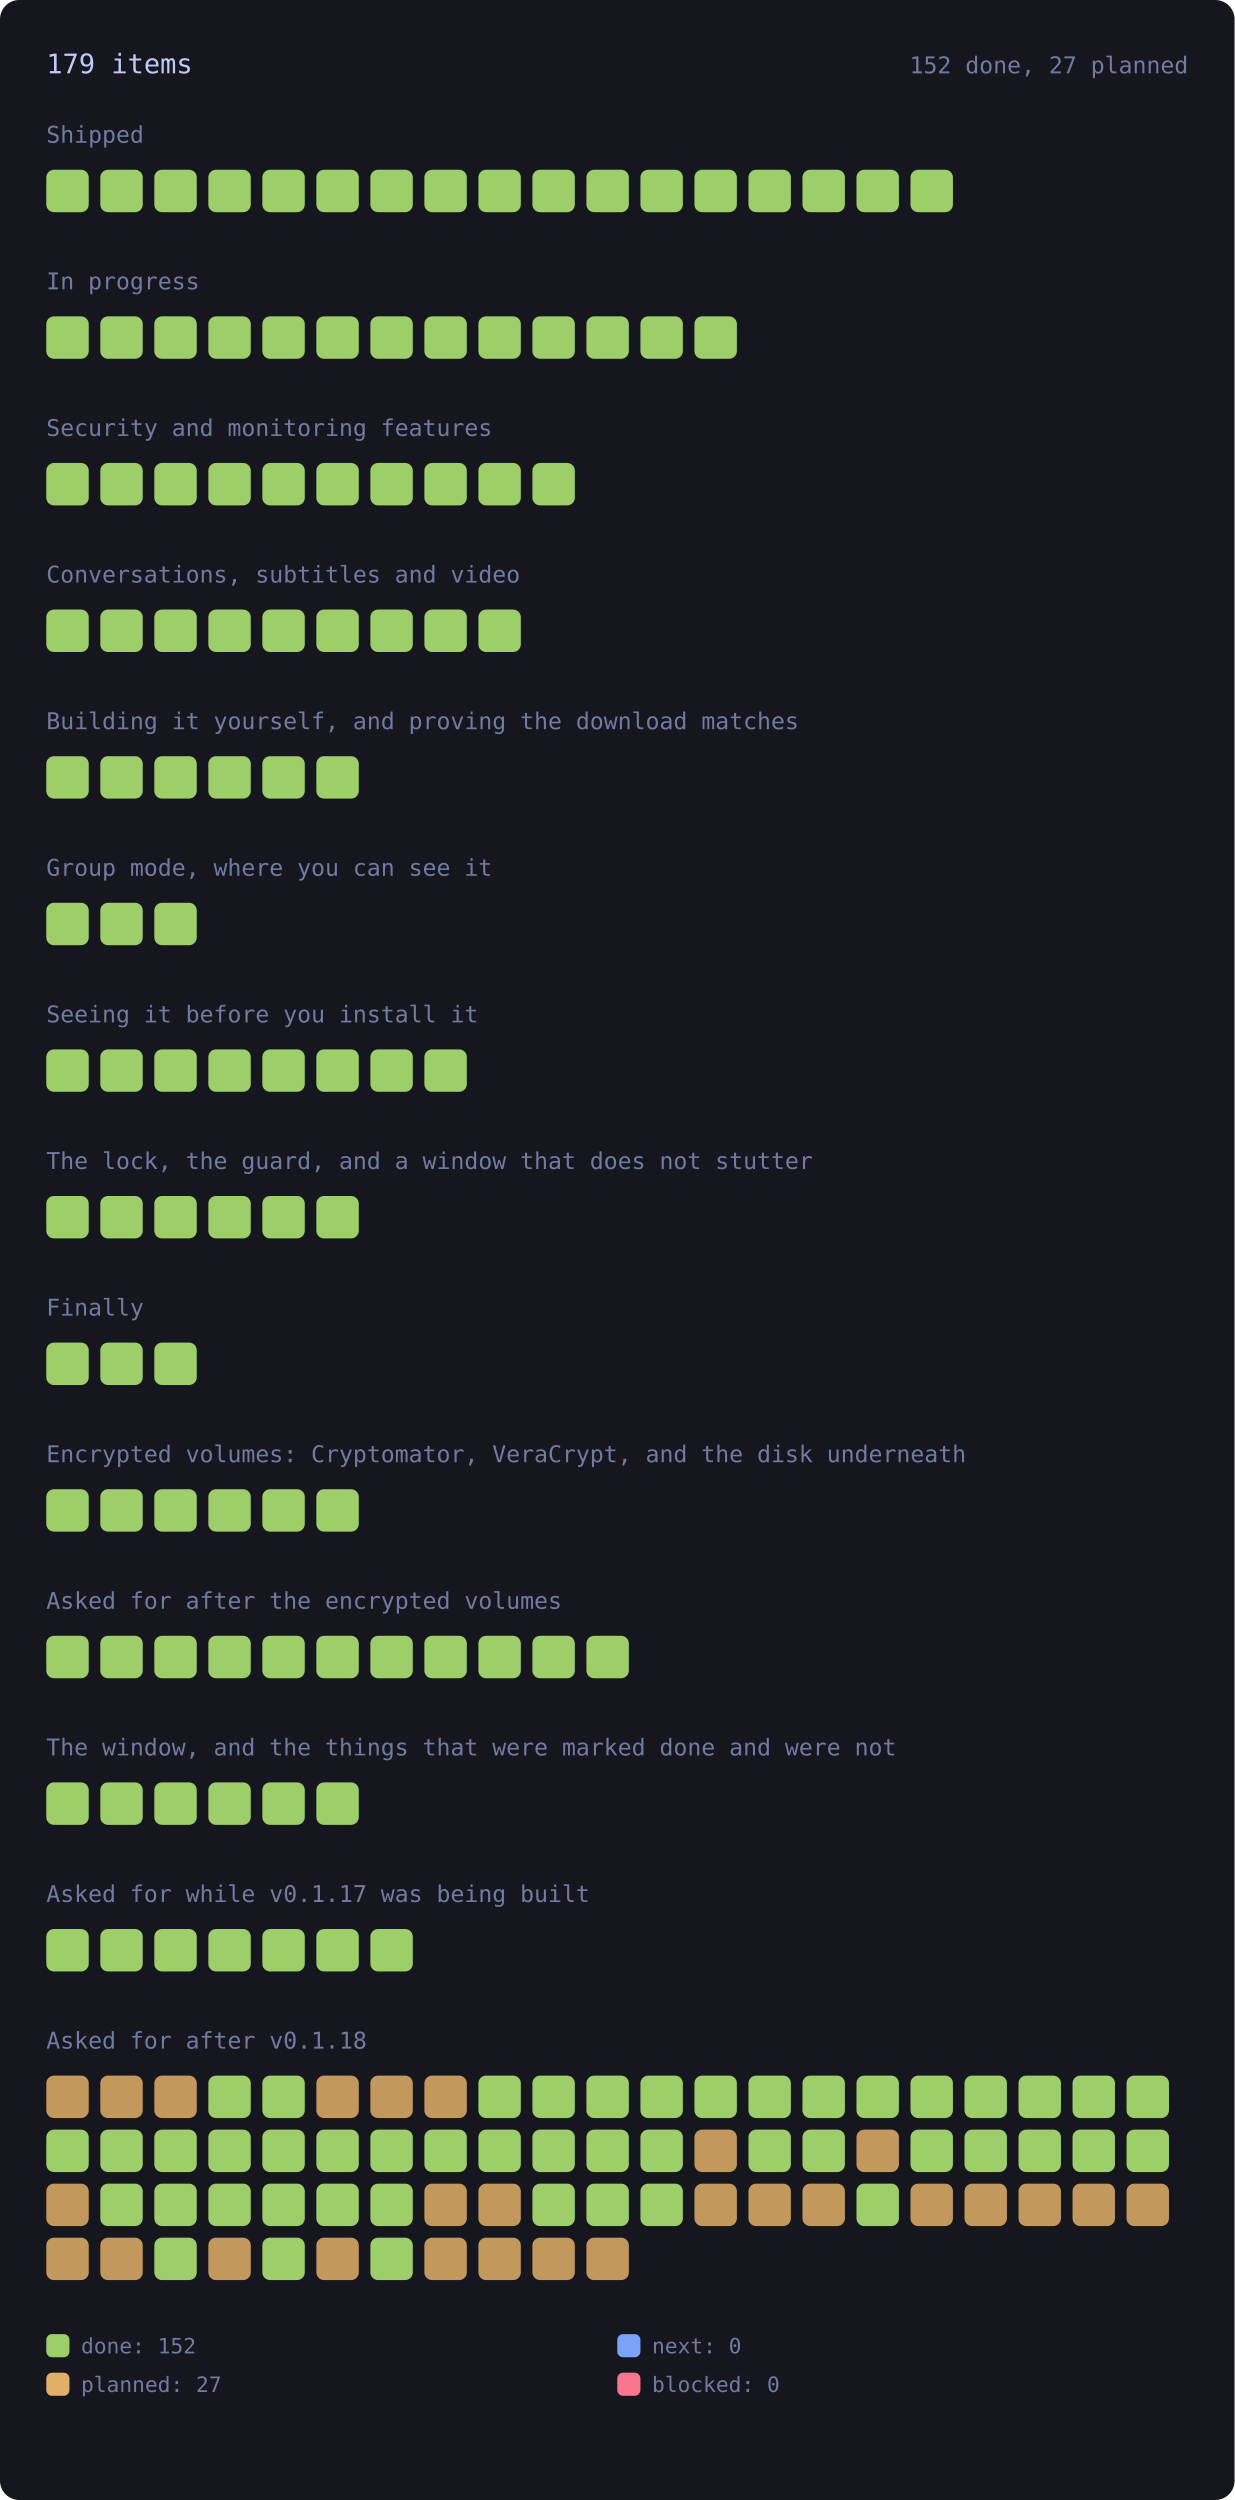
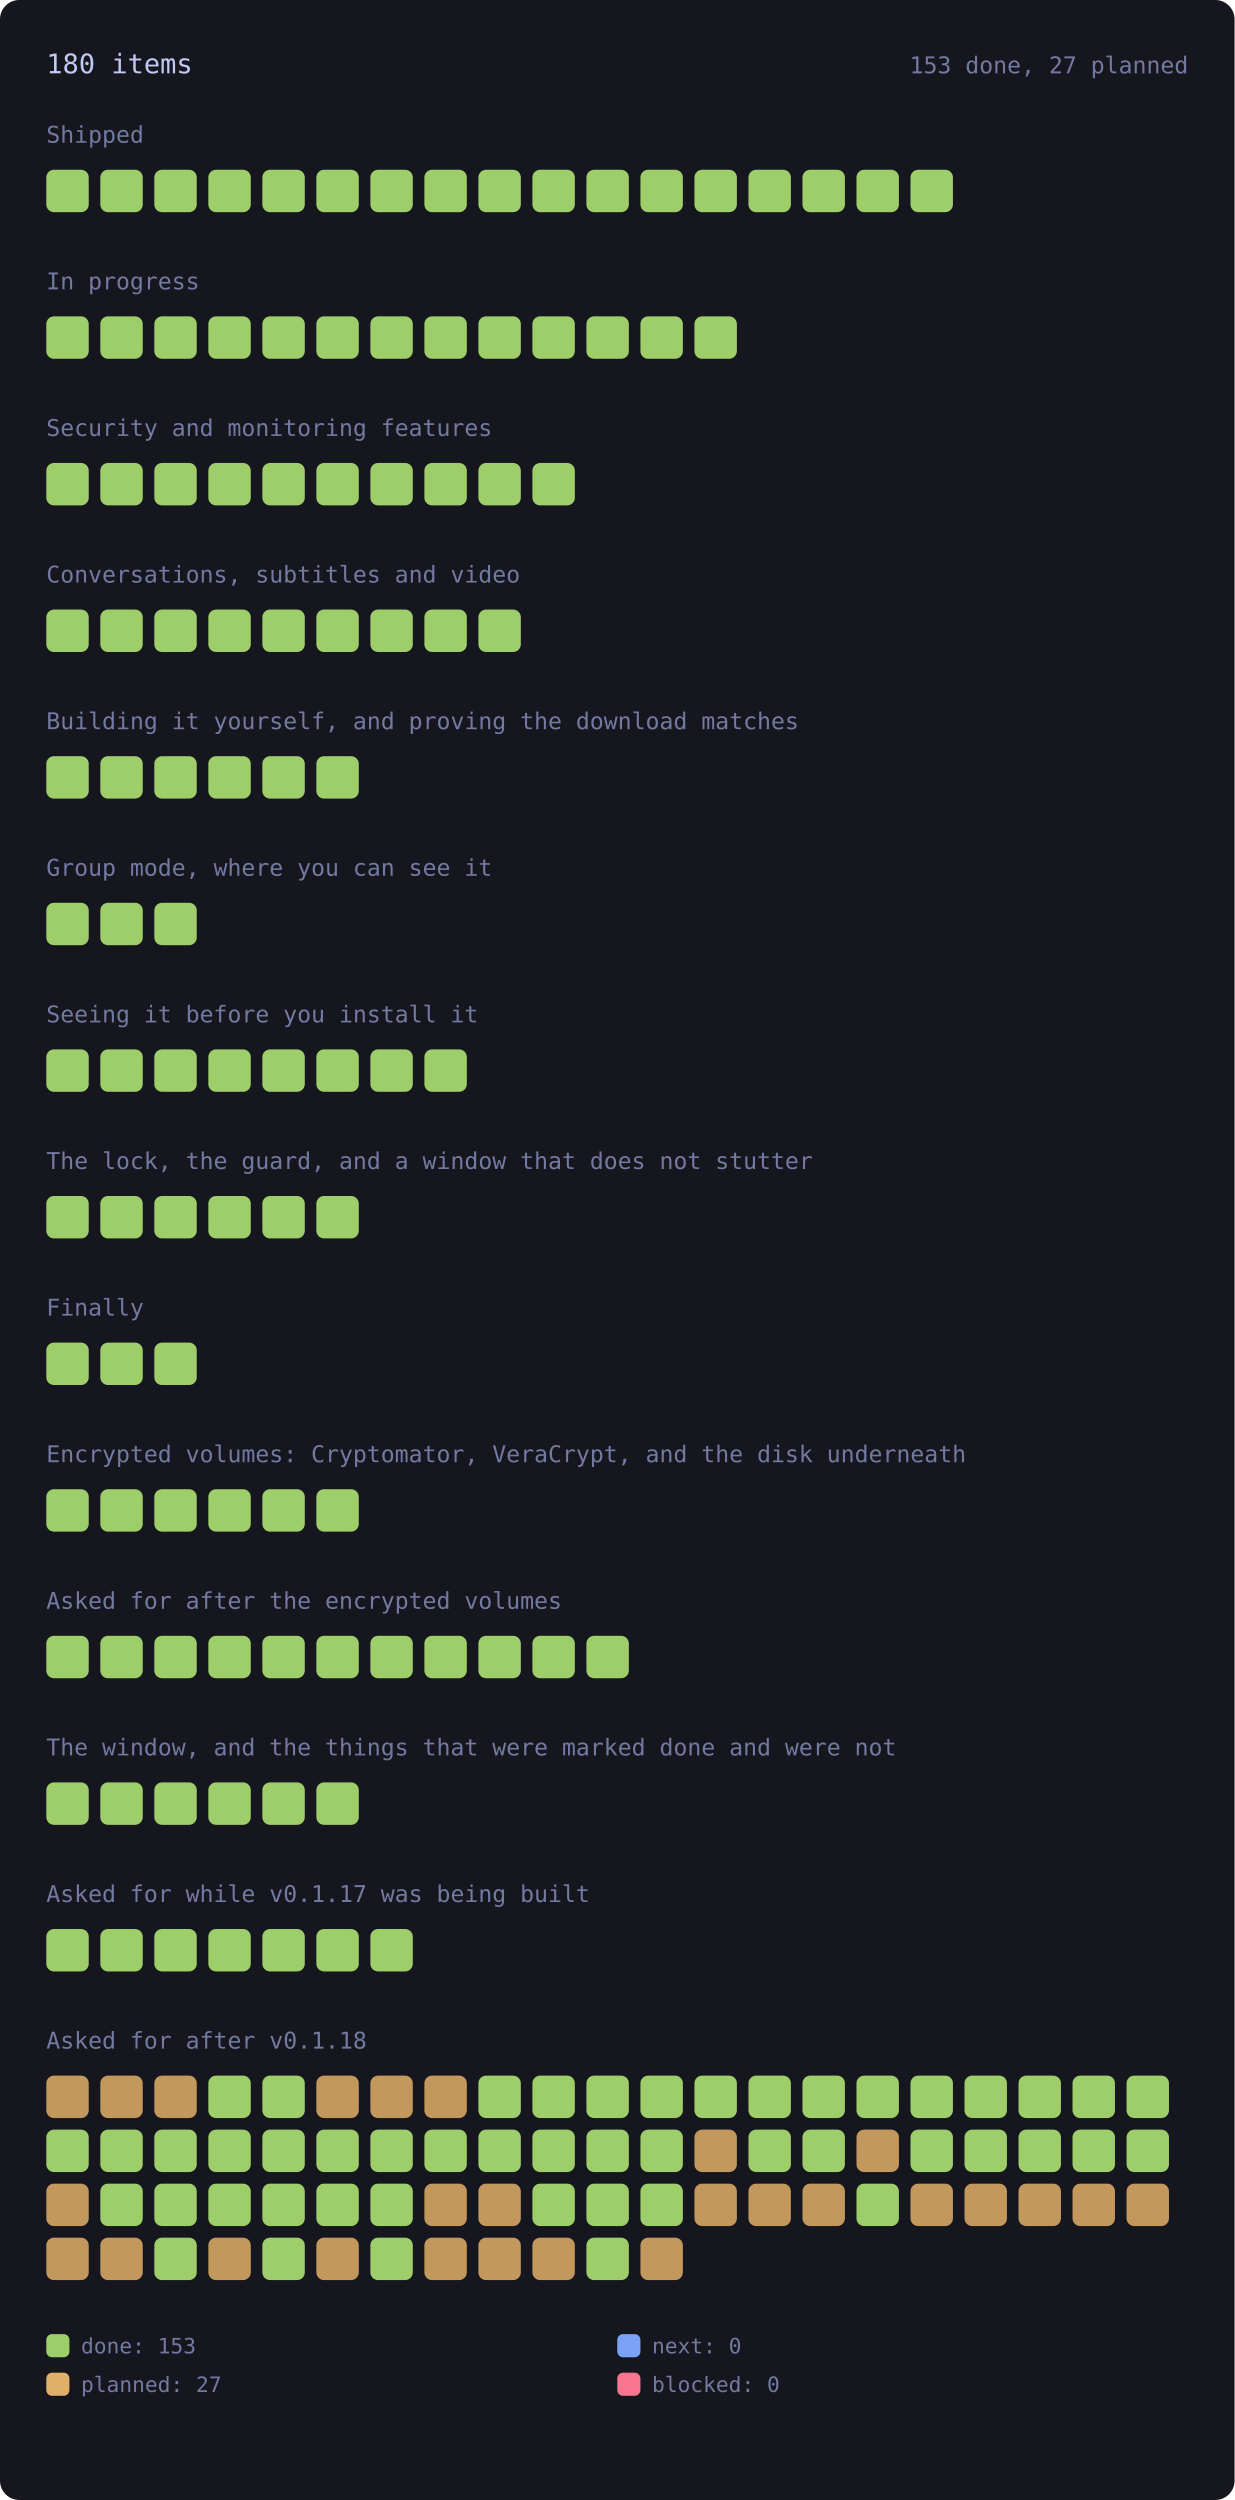
<svg xmlns="http://www.w3.org/2000/svg" viewBox="0 0 640 1296" width="640" height="1296" style="max-width:100%;height:auto" role="img" aria-label="every roadmap item, coloured by state">
  <style>.rm-square{transform-box:fill-box;transform-origin:center;animation:rm-in .45s cubic-bezier(.2,.8,.3,1) backwards;transition:filter .15s ease}.rm-square:hover{filter:brightness(1.35)}@keyframes rm-in{from{opacity:0;transform:scale(.4)}to{opacity:1;transform:none}}@media (prefers-reduced-motion:reduce){.rm-square{animation:none}}</style>
  <rect x="0" y="0" width="640" height="1296" rx="10" fill="var(--bg-inset, #16161e)" />
-   <text x="24.0" y="38.0" font-family="ui-monospace, SFMono-Regular, Menlo, Consolas, monospace" font-size="14" fill="var(--fg, #c0caf5)">179 items</text>
-   <text x="616.0" y="38.0" font-family="ui-monospace, SFMono-Regular, Menlo, Consolas, monospace" font-size="12" fill="var(--muted, #737aa2)" text-anchor="end">152 done, 27 planned</text>
+   <text x="24.0" y="38.0" font-family="ui-monospace, SFMono-Regular, Menlo, Consolas, monospace" font-size="14" fill="var(--fg, #c0caf5)">180 items</text>
+   <text x="616.0" y="38.0" font-family="ui-monospace, SFMono-Regular, Menlo, Consolas, monospace" font-size="12" fill="var(--muted, #737aa2)" text-anchor="end">153 done, 27 planned</text>
  <text x="24.0" y="74.0" font-family="ui-monospace, SFMono-Regular, Menlo, Consolas, monospace" font-size="12" fill="var(--muted, #737aa2)">Shipped</text>
  <g opacity="1">
    <rect class="rm-square" style="animation-delay:0ms" x="24.0" y="88.0" width="22.0" height="22.0" rx="4" fill="var(--ok, #9ece6a)" />
  </g>
  <g opacity="1">
    <rect class="rm-square" style="animation-delay:12ms" x="52.0" y="88.0" width="22.0" height="22.0" rx="4" fill="var(--ok, #9ece6a)" />
  </g>
  <g opacity="1">
    <rect class="rm-square" style="animation-delay:24ms" x="80.0" y="88.0" width="22.0" height="22.0" rx="4" fill="var(--ok, #9ece6a)" />
  </g>
  <g opacity="1">
    <rect class="rm-square" style="animation-delay:36ms" x="108.0" y="88.0" width="22.0" height="22.0" rx="4" fill="var(--ok, #9ece6a)" />
  </g>
  <g opacity="1">
    <rect class="rm-square" style="animation-delay:48ms" x="136.0" y="88.0" width="22.0" height="22.0" rx="4" fill="var(--ok, #9ece6a)" />
  </g>
  <g opacity="1">
    <rect class="rm-square" style="animation-delay:60ms" x="164.0" y="88.0" width="22.0" height="22.0" rx="4" fill="var(--ok, #9ece6a)" />
  </g>
  <g opacity="1">
    <rect class="rm-square" style="animation-delay:72ms" x="192.0" y="88.0" width="22.0" height="22.0" rx="4" fill="var(--ok, #9ece6a)" />
  </g>
  <g opacity="1">
    <rect class="rm-square" style="animation-delay:84ms" x="220.0" y="88.0" width="22.0" height="22.0" rx="4" fill="var(--ok, #9ece6a)" />
  </g>
  <g opacity="1">
    <rect class="rm-square" style="animation-delay:96ms" x="248.0" y="88.0" width="22.0" height="22.0" rx="4" fill="var(--ok, #9ece6a)" />
  </g>
  <g opacity="1">
    <rect class="rm-square" style="animation-delay:108ms" x="276.0" y="88.0" width="22.0" height="22.0" rx="4" fill="var(--ok, #9ece6a)" />
  </g>
  <g opacity="1">
    <rect class="rm-square" style="animation-delay:120ms" x="304.0" y="88.0" width="22.0" height="22.0" rx="4" fill="var(--ok, #9ece6a)" />
  </g>
  <g opacity="1">
    <rect class="rm-square" style="animation-delay:132ms" x="332.0" y="88.0" width="22.0" height="22.0" rx="4" fill="var(--ok, #9ece6a)" />
  </g>
  <g opacity="1">
    <rect class="rm-square" style="animation-delay:144ms" x="360.0" y="88.0" width="22.0" height="22.0" rx="4" fill="var(--ok, #9ece6a)" />
  </g>
  <g opacity="1">
    <rect class="rm-square" style="animation-delay:156ms" x="388.0" y="88.0" width="22.0" height="22.0" rx="4" fill="var(--ok, #9ece6a)" />
  </g>
  <g opacity="1">
    <rect class="rm-square" style="animation-delay:168ms" x="416.0" y="88.0" width="22.0" height="22.0" rx="4" fill="var(--ok, #9ece6a)" />
  </g>
  <g opacity="1">
    <rect class="rm-square" style="animation-delay:180ms" x="444.0" y="88.0" width="22.0" height="22.0" rx="4" fill="var(--ok, #9ece6a)" />
  </g>
  <g opacity="1">
    <rect class="rm-square" style="animation-delay:192ms" x="472.0" y="88.0" width="22.0" height="22.0" rx="4" fill="var(--ok, #9ece6a)" />
  </g>
  <text x="24.0" y="150.0" font-family="ui-monospace, SFMono-Regular, Menlo, Consolas, monospace" font-size="12" fill="var(--muted, #737aa2)">In progress</text>
  <g opacity="1">
    <rect class="rm-square" style="animation-delay:0ms" x="24.0" y="164.0" width="22.0" height="22.0" rx="4" fill="var(--ok, #9ece6a)" />
  </g>
  <g opacity="1">
    <rect class="rm-square" style="animation-delay:12ms" x="52.0" y="164.0" width="22.0" height="22.0" rx="4" fill="var(--ok, #9ece6a)" />
  </g>
  <g opacity="1">
    <rect class="rm-square" style="animation-delay:24ms" x="80.0" y="164.0" width="22.0" height="22.0" rx="4" fill="var(--ok, #9ece6a)" />
  </g>
  <g opacity="1">
    <rect class="rm-square" style="animation-delay:36ms" x="108.0" y="164.0" width="22.0" height="22.0" rx="4" fill="var(--ok, #9ece6a)" />
  </g>
  <g opacity="1">
    <rect class="rm-square" style="animation-delay:48ms" x="136.0" y="164.0" width="22.0" height="22.0" rx="4" fill="var(--ok, #9ece6a)" />
  </g>
  <g opacity="1">
    <rect class="rm-square" style="animation-delay:60ms" x="164.0" y="164.0" width="22.0" height="22.0" rx="4" fill="var(--ok, #9ece6a)" />
  </g>
  <g opacity="1">
    <rect class="rm-square" style="animation-delay:72ms" x="192.0" y="164.0" width="22.0" height="22.0" rx="4" fill="var(--ok, #9ece6a)" />
  </g>
  <g opacity="1">
    <rect class="rm-square" style="animation-delay:84ms" x="220.0" y="164.0" width="22.0" height="22.0" rx="4" fill="var(--ok, #9ece6a)" />
  </g>
  <g opacity="1">
    <rect class="rm-square" style="animation-delay:96ms" x="248.0" y="164.0" width="22.0" height="22.0" rx="4" fill="var(--ok, #9ece6a)" />
  </g>
  <g opacity="1">
    <rect class="rm-square" style="animation-delay:108ms" x="276.0" y="164.0" width="22.0" height="22.0" rx="4" fill="var(--ok, #9ece6a)" />
  </g>
  <g opacity="1">
    <rect class="rm-square" style="animation-delay:120ms" x="304.0" y="164.0" width="22.0" height="22.0" rx="4" fill="var(--ok, #9ece6a)" />
  </g>
  <g opacity="1">
    <rect class="rm-square" style="animation-delay:132ms" x="332.0" y="164.0" width="22.0" height="22.0" rx="4" fill="var(--ok, #9ece6a)" />
  </g>
  <g opacity="1">
    <rect class="rm-square" style="animation-delay:144ms" x="360.0" y="164.0" width="22.0" height="22.0" rx="4" fill="var(--ok, #9ece6a)" />
  </g>
  <text x="24.0" y="226.0" font-family="ui-monospace, SFMono-Regular, Menlo, Consolas, monospace" font-size="12" fill="var(--muted, #737aa2)">Security and monitoring features</text>
  <g opacity="1">
    <rect class="rm-square" style="animation-delay:0ms" x="24.0" y="240.0" width="22.0" height="22.0" rx="4" fill="var(--ok, #9ece6a)" />
  </g>
  <g opacity="1">
    <rect class="rm-square" style="animation-delay:12ms" x="52.0" y="240.0" width="22.0" height="22.0" rx="4" fill="var(--ok, #9ece6a)" />
  </g>
  <g opacity="1">
    <rect class="rm-square" style="animation-delay:24ms" x="80.0" y="240.0" width="22.0" height="22.0" rx="4" fill="var(--ok, #9ece6a)" />
  </g>
  <g opacity="1">
    <rect class="rm-square" style="animation-delay:36ms" x="108.0" y="240.0" width="22.0" height="22.0" rx="4" fill="var(--ok, #9ece6a)" />
  </g>
  <g opacity="1">
    <rect class="rm-square" style="animation-delay:48ms" x="136.0" y="240.0" width="22.0" height="22.0" rx="4" fill="var(--ok, #9ece6a)" />
  </g>
  <g opacity="1">
    <rect class="rm-square" style="animation-delay:60ms" x="164.0" y="240.0" width="22.0" height="22.0" rx="4" fill="var(--ok, #9ece6a)" />
  </g>
  <g opacity="1">
    <rect class="rm-square" style="animation-delay:72ms" x="192.0" y="240.0" width="22.0" height="22.0" rx="4" fill="var(--ok, #9ece6a)" />
  </g>
  <g opacity="1">
    <rect class="rm-square" style="animation-delay:84ms" x="220.0" y="240.0" width="22.0" height="22.0" rx="4" fill="var(--ok, #9ece6a)" />
  </g>
  <g opacity="1">
    <rect class="rm-square" style="animation-delay:96ms" x="248.0" y="240.0" width="22.0" height="22.0" rx="4" fill="var(--ok, #9ece6a)" />
  </g>
  <g opacity="1">
    <rect class="rm-square" style="animation-delay:108ms" x="276.0" y="240.0" width="22.0" height="22.0" rx="4" fill="var(--ok, #9ece6a)" />
  </g>
  <text x="24.0" y="302.0" font-family="ui-monospace, SFMono-Regular, Menlo, Consolas, monospace" font-size="12" fill="var(--muted, #737aa2)">Conversations, subtitles and video</text>
  <g opacity="1">
    <rect class="rm-square" style="animation-delay:0ms" x="24.0" y="316.0" width="22.0" height="22.0" rx="4" fill="var(--ok, #9ece6a)" />
  </g>
  <g opacity="1">
    <rect class="rm-square" style="animation-delay:12ms" x="52.0" y="316.0" width="22.0" height="22.0" rx="4" fill="var(--ok, #9ece6a)" />
  </g>
  <g opacity="1">
    <rect class="rm-square" style="animation-delay:24ms" x="80.0" y="316.0" width="22.0" height="22.0" rx="4" fill="var(--ok, #9ece6a)" />
  </g>
  <g opacity="1">
    <rect class="rm-square" style="animation-delay:36ms" x="108.0" y="316.0" width="22.0" height="22.0" rx="4" fill="var(--ok, #9ece6a)" />
  </g>
  <g opacity="1">
    <rect class="rm-square" style="animation-delay:48ms" x="136.0" y="316.0" width="22.0" height="22.0" rx="4" fill="var(--ok, #9ece6a)" />
  </g>
  <g opacity="1">
    <rect class="rm-square" style="animation-delay:60ms" x="164.0" y="316.0" width="22.0" height="22.0" rx="4" fill="var(--ok, #9ece6a)" />
  </g>
  <g opacity="1">
    <rect class="rm-square" style="animation-delay:72ms" x="192.0" y="316.0" width="22.0" height="22.0" rx="4" fill="var(--ok, #9ece6a)" />
  </g>
  <g opacity="1">
    <rect class="rm-square" style="animation-delay:84ms" x="220.0" y="316.0" width="22.0" height="22.0" rx="4" fill="var(--ok, #9ece6a)" />
  </g>
  <g opacity="1">
    <rect class="rm-square" style="animation-delay:96ms" x="248.0" y="316.0" width="22.0" height="22.0" rx="4" fill="var(--ok, #9ece6a)" />
  </g>
  <text x="24.0" y="378.0" font-family="ui-monospace, SFMono-Regular, Menlo, Consolas, monospace" font-size="12" fill="var(--muted, #737aa2)">Building it yourself, and proving the download matches</text>
  <g opacity="1">
    <rect class="rm-square" style="animation-delay:0ms" x="24.0" y="392.0" width="22.0" height="22.0" rx="4" fill="var(--ok, #9ece6a)" />
  </g>
  <g opacity="1">
    <rect class="rm-square" style="animation-delay:12ms" x="52.0" y="392.0" width="22.0" height="22.0" rx="4" fill="var(--ok, #9ece6a)" />
  </g>
  <g opacity="1">
    <rect class="rm-square" style="animation-delay:24ms" x="80.0" y="392.0" width="22.0" height="22.0" rx="4" fill="var(--ok, #9ece6a)" />
  </g>
  <g opacity="1">
    <rect class="rm-square" style="animation-delay:36ms" x="108.0" y="392.0" width="22.0" height="22.0" rx="4" fill="var(--ok, #9ece6a)" />
  </g>
  <g opacity="1">
    <rect class="rm-square" style="animation-delay:48ms" x="136.0" y="392.0" width="22.0" height="22.0" rx="4" fill="var(--ok, #9ece6a)" />
  </g>
  <g opacity="1">
    <rect class="rm-square" style="animation-delay:60ms" x="164.0" y="392.0" width="22.0" height="22.0" rx="4" fill="var(--ok, #9ece6a)" />
  </g>
  <text x="24.0" y="454.0" font-family="ui-monospace, SFMono-Regular, Menlo, Consolas, monospace" font-size="12" fill="var(--muted, #737aa2)">Group mode, where you can see it</text>
  <g opacity="1">
    <rect class="rm-square" style="animation-delay:0ms" x="24.0" y="468.0" width="22.0" height="22.0" rx="4" fill="var(--ok, #9ece6a)" />
  </g>
  <g opacity="1">
    <rect class="rm-square" style="animation-delay:12ms" x="52.0" y="468.0" width="22.0" height="22.0" rx="4" fill="var(--ok, #9ece6a)" />
  </g>
  <g opacity="1">
    <rect class="rm-square" style="animation-delay:24ms" x="80.0" y="468.0" width="22.0" height="22.0" rx="4" fill="var(--ok, #9ece6a)" />
  </g>
  <text x="24.0" y="530.0" font-family="ui-monospace, SFMono-Regular, Menlo, Consolas, monospace" font-size="12" fill="var(--muted, #737aa2)">Seeing it before you install it</text>
  <g opacity="1">
    <rect class="rm-square" style="animation-delay:0ms" x="24.0" y="544.0" width="22.0" height="22.0" rx="4" fill="var(--ok, #9ece6a)" />
  </g>
  <g opacity="1">
    <rect class="rm-square" style="animation-delay:12ms" x="52.0" y="544.0" width="22.0" height="22.0" rx="4" fill="var(--ok, #9ece6a)" />
  </g>
  <g opacity="1">
    <rect class="rm-square" style="animation-delay:24ms" x="80.0" y="544.0" width="22.0" height="22.0" rx="4" fill="var(--ok, #9ece6a)" />
  </g>
  <g opacity="1">
    <rect class="rm-square" style="animation-delay:36ms" x="108.0" y="544.0" width="22.0" height="22.0" rx="4" fill="var(--ok, #9ece6a)" />
  </g>
  <g opacity="1">
    <rect class="rm-square" style="animation-delay:48ms" x="136.0" y="544.0" width="22.0" height="22.0" rx="4" fill="var(--ok, #9ece6a)" />
  </g>
  <g opacity="1">
    <rect class="rm-square" style="animation-delay:60ms" x="164.0" y="544.0" width="22.0" height="22.0" rx="4" fill="var(--ok, #9ece6a)" />
  </g>
  <g opacity="1">
    <rect class="rm-square" style="animation-delay:72ms" x="192.0" y="544.0" width="22.0" height="22.0" rx="4" fill="var(--ok, #9ece6a)" />
  </g>
  <g opacity="1">
    <rect class="rm-square" style="animation-delay:84ms" x="220.0" y="544.0" width="22.0" height="22.0" rx="4" fill="var(--ok, #9ece6a)" />
  </g>
  <text x="24.0" y="606.0" font-family="ui-monospace, SFMono-Regular, Menlo, Consolas, monospace" font-size="12" fill="var(--muted, #737aa2)">The lock, the guard, and a window that does not stutter</text>
  <g opacity="1">
    <rect class="rm-square" style="animation-delay:0ms" x="24.0" y="620.0" width="22.0" height="22.0" rx="4" fill="var(--ok, #9ece6a)" />
  </g>
  <g opacity="1">
    <rect class="rm-square" style="animation-delay:12ms" x="52.0" y="620.0" width="22.0" height="22.0" rx="4" fill="var(--ok, #9ece6a)" />
  </g>
  <g opacity="1">
    <rect class="rm-square" style="animation-delay:24ms" x="80.0" y="620.0" width="22.0" height="22.0" rx="4" fill="var(--ok, #9ece6a)" />
  </g>
  <g opacity="1">
    <rect class="rm-square" style="animation-delay:36ms" x="108.0" y="620.0" width="22.0" height="22.0" rx="4" fill="var(--ok, #9ece6a)" />
  </g>
  <g opacity="1">
    <rect class="rm-square" style="animation-delay:48ms" x="136.0" y="620.0" width="22.0" height="22.0" rx="4" fill="var(--ok, #9ece6a)" />
  </g>
  <g opacity="1">
    <rect class="rm-square" style="animation-delay:60ms" x="164.0" y="620.0" width="22.0" height="22.0" rx="4" fill="var(--ok, #9ece6a)" />
  </g>
  <text x="24.0" y="682.0" font-family="ui-monospace, SFMono-Regular, Menlo, Consolas, monospace" font-size="12" fill="var(--muted, #737aa2)">Finally</text>
  <g opacity="1">
    <rect class="rm-square" style="animation-delay:0ms" x="24.0" y="696.0" width="22.0" height="22.0" rx="4" fill="var(--ok, #9ece6a)" />
  </g>
  <g opacity="1">
    <rect class="rm-square" style="animation-delay:12ms" x="52.0" y="696.0" width="22.0" height="22.0" rx="4" fill="var(--ok, #9ece6a)" />
  </g>
  <g opacity="1">
    <rect class="rm-square" style="animation-delay:24ms" x="80.0" y="696.0" width="22.0" height="22.0" rx="4" fill="var(--ok, #9ece6a)" />
  </g>
  <text x="24.0" y="758.0" font-family="ui-monospace, SFMono-Regular, Menlo, Consolas, monospace" font-size="12" fill="var(--muted, #737aa2)">Encrypted volumes: Cryptomator, VeraCrypt, and the disk underneath</text>
  <g opacity="1">
    <rect class="rm-square" style="animation-delay:0ms" x="24.0" y="772.0" width="22.0" height="22.0" rx="4" fill="var(--ok, #9ece6a)" />
  </g>
  <g opacity="1">
    <rect class="rm-square" style="animation-delay:12ms" x="52.0" y="772.0" width="22.0" height="22.0" rx="4" fill="var(--ok, #9ece6a)" />
  </g>
  <g opacity="1">
    <rect class="rm-square" style="animation-delay:24ms" x="80.0" y="772.0" width="22.0" height="22.0" rx="4" fill="var(--ok, #9ece6a)" />
  </g>
  <g opacity="1">
    <rect class="rm-square" style="animation-delay:36ms" x="108.0" y="772.0" width="22.0" height="22.0" rx="4" fill="var(--ok, #9ece6a)" />
  </g>
  <g opacity="1">
    <rect class="rm-square" style="animation-delay:48ms" x="136.0" y="772.0" width="22.0" height="22.0" rx="4" fill="var(--ok, #9ece6a)" />
  </g>
  <g opacity="1">
    <rect class="rm-square" style="animation-delay:60ms" x="164.0" y="772.0" width="22.0" height="22.0" rx="4" fill="var(--ok, #9ece6a)" />
  </g>
  <text x="24.0" y="834.0" font-family="ui-monospace, SFMono-Regular, Menlo, Consolas, monospace" font-size="12" fill="var(--muted, #737aa2)">Asked for after the encrypted volumes</text>
  <g opacity="1">
    <rect class="rm-square" style="animation-delay:0ms" x="24.0" y="848.0" width="22.0" height="22.0" rx="4" fill="var(--ok, #9ece6a)" />
  </g>
  <g opacity="1">
    <rect class="rm-square" style="animation-delay:12ms" x="52.0" y="848.0" width="22.0" height="22.0" rx="4" fill="var(--ok, #9ece6a)" />
  </g>
  <g opacity="1">
    <rect class="rm-square" style="animation-delay:24ms" x="80.0" y="848.0" width="22.0" height="22.0" rx="4" fill="var(--ok, #9ece6a)" />
  </g>
  <g opacity="1">
    <rect class="rm-square" style="animation-delay:36ms" x="108.0" y="848.0" width="22.0" height="22.0" rx="4" fill="var(--ok, #9ece6a)" />
  </g>
  <g opacity="1">
    <rect class="rm-square" style="animation-delay:48ms" x="136.0" y="848.0" width="22.0" height="22.0" rx="4" fill="var(--ok, #9ece6a)" />
  </g>
  <g opacity="1">
    <rect class="rm-square" style="animation-delay:60ms" x="164.0" y="848.0" width="22.0" height="22.0" rx="4" fill="var(--ok, #9ece6a)" />
  </g>
  <g opacity="1">
    <rect class="rm-square" style="animation-delay:72ms" x="192.0" y="848.0" width="22.0" height="22.0" rx="4" fill="var(--ok, #9ece6a)" />
  </g>
  <g opacity="1">
    <rect class="rm-square" style="animation-delay:84ms" x="220.0" y="848.0" width="22.0" height="22.0" rx="4" fill="var(--ok, #9ece6a)" />
  </g>
  <g opacity="1">
    <rect class="rm-square" style="animation-delay:96ms" x="248.0" y="848.0" width="22.0" height="22.0" rx="4" fill="var(--ok, #9ece6a)" />
  </g>
  <g opacity="1">
    <rect class="rm-square" style="animation-delay:108ms" x="276.0" y="848.0" width="22.0" height="22.0" rx="4" fill="var(--ok, #9ece6a)" />
  </g>
  <g opacity="1">
    <rect class="rm-square" style="animation-delay:120ms" x="304.0" y="848.0" width="22.0" height="22.0" rx="4" fill="var(--ok, #9ece6a)" />
  </g>
  <text x="24.0" y="910.0" font-family="ui-monospace, SFMono-Regular, Menlo, Consolas, monospace" font-size="12" fill="var(--muted, #737aa2)">The window, and the things that were marked done and were not</text>
  <g opacity="1">
    <rect class="rm-square" style="animation-delay:0ms" x="24.0" y="924.0" width="22.0" height="22.0" rx="4" fill="var(--ok, #9ece6a)" />
  </g>
  <g opacity="1">
    <rect class="rm-square" style="animation-delay:12ms" x="52.0" y="924.0" width="22.0" height="22.0" rx="4" fill="var(--ok, #9ece6a)" />
  </g>
  <g opacity="1">
    <rect class="rm-square" style="animation-delay:24ms" x="80.0" y="924.0" width="22.0" height="22.0" rx="4" fill="var(--ok, #9ece6a)" />
  </g>
  <g opacity="1">
    <rect class="rm-square" style="animation-delay:36ms" x="108.0" y="924.0" width="22.0" height="22.0" rx="4" fill="var(--ok, #9ece6a)" />
  </g>
  <g opacity="1">
    <rect class="rm-square" style="animation-delay:48ms" x="136.0" y="924.0" width="22.0" height="22.0" rx="4" fill="var(--ok, #9ece6a)" />
  </g>
  <g opacity="1">
    <rect class="rm-square" style="animation-delay:60ms" x="164.0" y="924.0" width="22.0" height="22.0" rx="4" fill="var(--ok, #9ece6a)" />
  </g>
  <text x="24.0" y="986.0" font-family="ui-monospace, SFMono-Regular, Menlo, Consolas, monospace" font-size="12" fill="var(--muted, #737aa2)">Asked for while v0.1.17 was being built</text>
  <g opacity="1">
    <rect class="rm-square" style="animation-delay:0ms" x="24.0" y="1000.0" width="22.0" height="22.0" rx="4" fill="var(--ok, #9ece6a)" />
  </g>
  <g opacity="1">
    <rect class="rm-square" style="animation-delay:12ms" x="52.0" y="1000.0" width="22.0" height="22.0" rx="4" fill="var(--ok, #9ece6a)" />
  </g>
  <g opacity="1">
    <rect class="rm-square" style="animation-delay:24ms" x="80.0" y="1000.0" width="22.0" height="22.0" rx="4" fill="var(--ok, #9ece6a)" />
  </g>
  <g opacity="1">
    <rect class="rm-square" style="animation-delay:36ms" x="108.0" y="1000.0" width="22.0" height="22.0" rx="4" fill="var(--ok, #9ece6a)" />
  </g>
  <g opacity="1">
    <rect class="rm-square" style="animation-delay:48ms" x="136.0" y="1000.0" width="22.0" height="22.0" rx="4" fill="var(--ok, #9ece6a)" />
  </g>
  <g opacity="1">
    <rect class="rm-square" style="animation-delay:60ms" x="164.0" y="1000.0" width="22.0" height="22.0" rx="4" fill="var(--ok, #9ece6a)" />
  </g>
  <g opacity="1">
    <rect class="rm-square" style="animation-delay:72ms" x="192.0" y="1000.0" width="22.0" height="22.0" rx="4" fill="var(--ok, #9ece6a)" />
  </g>
  <text x="24.0" y="1062.0" font-family="ui-monospace, SFMono-Regular, Menlo, Consolas, monospace" font-size="12" fill="var(--muted, #737aa2)">Asked for after v0.1.18</text>
  <g opacity="0.85">
    <rect class="rm-square" style="animation-delay:0ms" x="24.0" y="1076.0" width="22.0" height="22.0" rx="4" fill="var(--warn, #e0af68)" />
  </g>
  <g opacity="0.85">
    <rect class="rm-square" style="animation-delay:12ms" x="52.0" y="1076.0" width="22.0" height="22.0" rx="4" fill="var(--warn, #e0af68)" />
  </g>
  <g opacity="0.85">
    <rect class="rm-square" style="animation-delay:24ms" x="80.0" y="1076.0" width="22.0" height="22.0" rx="4" fill="var(--warn, #e0af68)" />
  </g>
  <g opacity="1">
    <rect class="rm-square" style="animation-delay:36ms" x="108.0" y="1076.0" width="22.0" height="22.0" rx="4" fill="var(--ok, #9ece6a)" />
  </g>
  <g opacity="1">
    <rect class="rm-square" style="animation-delay:48ms" x="136.0" y="1076.0" width="22.0" height="22.0" rx="4" fill="var(--ok, #9ece6a)" />
  </g>
  <g opacity="0.85">
    <rect class="rm-square" style="animation-delay:60ms" x="164.0" y="1076.0" width="22.0" height="22.0" rx="4" fill="var(--warn, #e0af68)" />
  </g>
  <g opacity="0.85">
    <rect class="rm-square" style="animation-delay:72ms" x="192.0" y="1076.0" width="22.0" height="22.0" rx="4" fill="var(--warn, #e0af68)" />
  </g>
  <g opacity="0.85">
    <rect class="rm-square" style="animation-delay:84ms" x="220.0" y="1076.0" width="22.0" height="22.0" rx="4" fill="var(--warn, #e0af68)" />
  </g>
  <g opacity="1">
    <rect class="rm-square" style="animation-delay:96ms" x="248.0" y="1076.0" width="22.0" height="22.0" rx="4" fill="var(--ok, #9ece6a)" />
  </g>
  <g opacity="1">
    <rect class="rm-square" style="animation-delay:108ms" x="276.0" y="1076.0" width="22.0" height="22.0" rx="4" fill="var(--ok, #9ece6a)" />
  </g>
  <g opacity="1">
    <rect class="rm-square" style="animation-delay:120ms" x="304.0" y="1076.0" width="22.0" height="22.0" rx="4" fill="var(--ok, #9ece6a)" />
  </g>
  <g opacity="1">
    <rect class="rm-square" style="animation-delay:132ms" x="332.0" y="1076.0" width="22.0" height="22.0" rx="4" fill="var(--ok, #9ece6a)" />
  </g>
  <g opacity="1">
    <rect class="rm-square" style="animation-delay:144ms" x="360.0" y="1076.0" width="22.0" height="22.0" rx="4" fill="var(--ok, #9ece6a)" />
  </g>
  <g opacity="1">
    <rect class="rm-square" style="animation-delay:156ms" x="388.0" y="1076.0" width="22.0" height="22.0" rx="4" fill="var(--ok, #9ece6a)" />
  </g>
  <g opacity="1">
    <rect class="rm-square" style="animation-delay:168ms" x="416.0" y="1076.0" width="22.0" height="22.0" rx="4" fill="var(--ok, #9ece6a)" />
  </g>
  <g opacity="1">
    <rect class="rm-square" style="animation-delay:180ms" x="444.0" y="1076.0" width="22.0" height="22.0" rx="4" fill="var(--ok, #9ece6a)" />
  </g>
  <g opacity="1">
    <rect class="rm-square" style="animation-delay:192ms" x="472.0" y="1076.0" width="22.0" height="22.0" rx="4" fill="var(--ok, #9ece6a)" />
  </g>
  <g opacity="1">
    <rect class="rm-square" style="animation-delay:204ms" x="500.0" y="1076.0" width="22.0" height="22.0" rx="4" fill="var(--ok, #9ece6a)" />
  </g>
  <g opacity="1">
    <rect class="rm-square" style="animation-delay:216ms" x="528.0" y="1076.0" width="22.0" height="22.0" rx="4" fill="var(--ok, #9ece6a)" />
  </g>
  <g opacity="1">
    <rect class="rm-square" style="animation-delay:228ms" x="556.0" y="1076.0" width="22.0" height="22.0" rx="4" fill="var(--ok, #9ece6a)" />
  </g>
  <g opacity="1">
    <rect class="rm-square" style="animation-delay:240ms" x="584.0" y="1076.0" width="22.0" height="22.0" rx="4" fill="var(--ok, #9ece6a)" />
  </g>
  <g opacity="1">
    <rect class="rm-square" style="animation-delay:252ms" x="24.0" y="1104.0" width="22.0" height="22.0" rx="4" fill="var(--ok, #9ece6a)" />
  </g>
  <g opacity="1">
    <rect class="rm-square" style="animation-delay:264ms" x="52.0" y="1104.0" width="22.0" height="22.0" rx="4" fill="var(--ok, #9ece6a)" />
  </g>
  <g opacity="1">
    <rect class="rm-square" style="animation-delay:276ms" x="80.0" y="1104.0" width="22.0" height="22.0" rx="4" fill="var(--ok, #9ece6a)" />
  </g>
  <g opacity="1">
    <rect class="rm-square" style="animation-delay:288ms" x="108.0" y="1104.0" width="22.0" height="22.0" rx="4" fill="var(--ok, #9ece6a)" />
  </g>
  <g opacity="1">
    <rect class="rm-square" style="animation-delay:300ms" x="136.0" y="1104.0" width="22.0" height="22.0" rx="4" fill="var(--ok, #9ece6a)" />
  </g>
  <g opacity="1">
    <rect class="rm-square" style="animation-delay:312ms" x="164.0" y="1104.0" width="22.0" height="22.0" rx="4" fill="var(--ok, #9ece6a)" />
  </g>
  <g opacity="1">
    <rect class="rm-square" style="animation-delay:324ms" x="192.0" y="1104.0" width="22.0" height="22.0" rx="4" fill="var(--ok, #9ece6a)" />
  </g>
  <g opacity="1">
    <rect class="rm-square" style="animation-delay:336ms" x="220.0" y="1104.0" width="22.0" height="22.0" rx="4" fill="var(--ok, #9ece6a)" />
  </g>
  <g opacity="1">
    <rect class="rm-square" style="animation-delay:348ms" x="248.0" y="1104.0" width="22.0" height="22.0" rx="4" fill="var(--ok, #9ece6a)" />
  </g>
  <g opacity="1">
    <rect class="rm-square" style="animation-delay:360ms" x="276.0" y="1104.0" width="22.0" height="22.0" rx="4" fill="var(--ok, #9ece6a)" />
  </g>
  <g opacity="1">
    <rect class="rm-square" style="animation-delay:372ms" x="304.0" y="1104.0" width="22.0" height="22.0" rx="4" fill="var(--ok, #9ece6a)" />
  </g>
  <g opacity="1">
    <rect class="rm-square" style="animation-delay:384ms" x="332.0" y="1104.0" width="22.0" height="22.0" rx="4" fill="var(--ok, #9ece6a)" />
  </g>
  <g opacity="0.85">
    <rect class="rm-square" style="animation-delay:396ms" x="360.0" y="1104.0" width="22.0" height="22.0" rx="4" fill="var(--warn, #e0af68)" />
  </g>
  <g opacity="1">
    <rect class="rm-square" style="animation-delay:408ms" x="388.0" y="1104.0" width="22.0" height="22.0" rx="4" fill="var(--ok, #9ece6a)" />
  </g>
  <g opacity="1">
    <rect class="rm-square" style="animation-delay:420ms" x="416.0" y="1104.0" width="22.0" height="22.0" rx="4" fill="var(--ok, #9ece6a)" />
  </g>
  <g opacity="0.85">
    <rect class="rm-square" style="animation-delay:432ms" x="444.0" y="1104.0" width="22.0" height="22.0" rx="4" fill="var(--warn, #e0af68)" />
  </g>
  <g opacity="1">
    <rect class="rm-square" style="animation-delay:444ms" x="472.0" y="1104.0" width="22.0" height="22.0" rx="4" fill="var(--ok, #9ece6a)" />
  </g>
  <g opacity="1">
    <rect class="rm-square" style="animation-delay:456ms" x="500.0" y="1104.0" width="22.0" height="22.0" rx="4" fill="var(--ok, #9ece6a)" />
  </g>
  <g opacity="1">
    <rect class="rm-square" style="animation-delay:468ms" x="528.0" y="1104.0" width="22.0" height="22.0" rx="4" fill="var(--ok, #9ece6a)" />
  </g>
  <g opacity="1">
    <rect class="rm-square" style="animation-delay:480ms" x="556.0" y="1104.0" width="22.0" height="22.0" rx="4" fill="var(--ok, #9ece6a)" />
  </g>
  <g opacity="1">
    <rect class="rm-square" style="animation-delay:492ms" x="584.0" y="1104.0" width="22.0" height="22.0" rx="4" fill="var(--ok, #9ece6a)" />
  </g>
  <g opacity="0.85">
    <rect class="rm-square" style="animation-delay:504ms" x="24.0" y="1132.0" width="22.0" height="22.0" rx="4" fill="var(--warn, #e0af68)" />
  </g>
  <g opacity="1">
    <rect class="rm-square" style="animation-delay:516ms" x="52.0" y="1132.0" width="22.0" height="22.0" rx="4" fill="var(--ok, #9ece6a)" />
  </g>
  <g opacity="1">
    <rect class="rm-square" style="animation-delay:528ms" x="80.0" y="1132.0" width="22.0" height="22.0" rx="4" fill="var(--ok, #9ece6a)" />
  </g>
  <g opacity="1">
    <rect class="rm-square" style="animation-delay:540ms" x="108.0" y="1132.0" width="22.0" height="22.0" rx="4" fill="var(--ok, #9ece6a)" />
  </g>
  <g opacity="1">
    <rect class="rm-square" style="animation-delay:552ms" x="136.0" y="1132.0" width="22.0" height="22.0" rx="4" fill="var(--ok, #9ece6a)" />
  </g>
  <g opacity="1">
    <rect class="rm-square" style="animation-delay:564ms" x="164.0" y="1132.0" width="22.0" height="22.0" rx="4" fill="var(--ok, #9ece6a)" />
  </g>
  <g opacity="1">
    <rect class="rm-square" style="animation-delay:576ms" x="192.0" y="1132.0" width="22.0" height="22.0" rx="4" fill="var(--ok, #9ece6a)" />
  </g>
  <g opacity="0.85">
    <rect class="rm-square" style="animation-delay:588ms" x="220.0" y="1132.0" width="22.0" height="22.0" rx="4" fill="var(--warn, #e0af68)" />
  </g>
  <g opacity="0.85">
    <rect class="rm-square" style="animation-delay:600ms" x="248.0" y="1132.0" width="22.0" height="22.0" rx="4" fill="var(--warn, #e0af68)" />
  </g>
  <g opacity="1">
    <rect class="rm-square" style="animation-delay:600ms" x="276.0" y="1132.0" width="22.0" height="22.0" rx="4" fill="var(--ok, #9ece6a)" />
  </g>
  <g opacity="1">
    <rect class="rm-square" style="animation-delay:600ms" x="304.0" y="1132.0" width="22.0" height="22.0" rx="4" fill="var(--ok, #9ece6a)" />
  </g>
  <g opacity="1">
    <rect class="rm-square" style="animation-delay:600ms" x="332.0" y="1132.0" width="22.0" height="22.0" rx="4" fill="var(--ok, #9ece6a)" />
  </g>
  <g opacity="0.85">
    <rect class="rm-square" style="animation-delay:600ms" x="360.0" y="1132.0" width="22.0" height="22.0" rx="4" fill="var(--warn, #e0af68)" />
  </g>
  <g opacity="0.85">
    <rect class="rm-square" style="animation-delay:600ms" x="388.0" y="1132.0" width="22.0" height="22.0" rx="4" fill="var(--warn, #e0af68)" />
  </g>
  <g opacity="0.85">
    <rect class="rm-square" style="animation-delay:600ms" x="416.0" y="1132.0" width="22.0" height="22.0" rx="4" fill="var(--warn, #e0af68)" />
  </g>
  <g opacity="1">
    <rect class="rm-square" style="animation-delay:600ms" x="444.0" y="1132.0" width="22.0" height="22.0" rx="4" fill="var(--ok, #9ece6a)" />
  </g>
  <g opacity="0.85">
    <rect class="rm-square" style="animation-delay:600ms" x="472.0" y="1132.0" width="22.0" height="22.0" rx="4" fill="var(--warn, #e0af68)" />
  </g>
  <g opacity="0.85">
    <rect class="rm-square" style="animation-delay:600ms" x="500.0" y="1132.0" width="22.0" height="22.0" rx="4" fill="var(--warn, #e0af68)" />
  </g>
  <g opacity="0.85">
    <rect class="rm-square" style="animation-delay:600ms" x="528.0" y="1132.0" width="22.0" height="22.0" rx="4" fill="var(--warn, #e0af68)" />
  </g>
  <g opacity="0.85">
    <rect class="rm-square" style="animation-delay:600ms" x="556.0" y="1132.0" width="22.0" height="22.0" rx="4" fill="var(--warn, #e0af68)" />
  </g>
  <g opacity="0.85">
    <rect class="rm-square" style="animation-delay:600ms" x="584.0" y="1132.0" width="22.0" height="22.0" rx="4" fill="var(--warn, #e0af68)" />
  </g>
  <g opacity="0.85">
    <rect class="rm-square" style="animation-delay:600ms" x="24.0" y="1160.0" width="22.0" height="22.0" rx="4" fill="var(--warn, #e0af68)" />
  </g>
  <g opacity="0.85">
    <rect class="rm-square" style="animation-delay:600ms" x="52.0" y="1160.0" width="22.0" height="22.0" rx="4" fill="var(--warn, #e0af68)" />
  </g>
  <g opacity="1">
    <rect class="rm-square" style="animation-delay:600ms" x="80.0" y="1160.0" width="22.0" height="22.0" rx="4" fill="var(--ok, #9ece6a)" />
  </g>
  <g opacity="0.85">
    <rect class="rm-square" style="animation-delay:600ms" x="108.0" y="1160.0" width="22.0" height="22.0" rx="4" fill="var(--warn, #e0af68)" />
  </g>
  <g opacity="1">
    <rect class="rm-square" style="animation-delay:600ms" x="136.0" y="1160.0" width="22.0" height="22.0" rx="4" fill="var(--ok, #9ece6a)" />
  </g>
  <g opacity="0.85">
    <rect class="rm-square" style="animation-delay:600ms" x="164.0" y="1160.0" width="22.0" height="22.0" rx="4" fill="var(--warn, #e0af68)" />
  </g>
  <g opacity="1">
    <rect class="rm-square" style="animation-delay:600ms" x="192.0" y="1160.0" width="22.0" height="22.0" rx="4" fill="var(--ok, #9ece6a)" />
  </g>
  <g opacity="0.85">
    <rect class="rm-square" style="animation-delay:600ms" x="220.0" y="1160.0" width="22.0" height="22.0" rx="4" fill="var(--warn, #e0af68)" />
  </g>
  <g opacity="0.85">
    <rect class="rm-square" style="animation-delay:600ms" x="248.0" y="1160.0" width="22.0" height="22.0" rx="4" fill="var(--warn, #e0af68)" />
  </g>
  <g opacity="0.85">
    <rect class="rm-square" style="animation-delay:600ms" x="276.0" y="1160.0" width="22.0" height="22.0" rx="4" fill="var(--warn, #e0af68)" />
  </g>
-   <g opacity="0.85">
-     <rect class="rm-square" style="animation-delay:600ms" x="304.0" y="1160.0" width="22.0" height="22.0" rx="4" fill="var(--warn, #e0af68)" />
+   <g opacity="1">
+     <rect class="rm-square" style="animation-delay:600ms" x="304.0" y="1160.0" width="22.0" height="22.0" rx="4" fill="var(--ok, #9ece6a)" />
+   </g>
+   <g opacity="0.85">
+     <rect class="rm-square" style="animation-delay:600ms" x="332.0" y="1160.0" width="22.0" height="22.0" rx="4" fill="var(--warn, #e0af68)" />
  </g>
  <rect x="24.0" y="1210.0" width="12" height="12" rx="3" fill="var(--ok, #9ece6a)" />
-   <text x="42.0" y="1220.0" font-family="ui-monospace, SFMono-Regular, Menlo, Consolas, monospace" font-size="11" fill="var(--muted, #737aa2)">done: 152</text>
+   <text x="42.0" y="1220.0" font-family="ui-monospace, SFMono-Regular, Menlo, Consolas, monospace" font-size="11" fill="var(--muted, #737aa2)">done: 153</text>
  <rect x="320.0" y="1210.0" width="12" height="12" rx="3" fill="var(--accent, #7aa2f7)" />
  <text x="338.0" y="1220.0" font-family="ui-monospace, SFMono-Regular, Menlo, Consolas, monospace" font-size="11" fill="var(--muted, #737aa2)">next: 0</text>
  <rect x="24.0" y="1230.0" width="12" height="12" rx="3" fill="var(--warn, #e0af68)" />
  <text x="42.0" y="1240.0" font-family="ui-monospace, SFMono-Regular, Menlo, Consolas, monospace" font-size="11" fill="var(--muted, #737aa2)">planned: 27</text>
  <rect x="320.0" y="1230.0" width="12" height="12" rx="3" fill="var(--err, #f7768e)" />
  <text x="338.0" y="1240.0" font-family="ui-monospace, SFMono-Regular, Menlo, Consolas, monospace" font-size="11" fill="var(--muted, #737aa2)">blocked: 0</text>
</svg>
